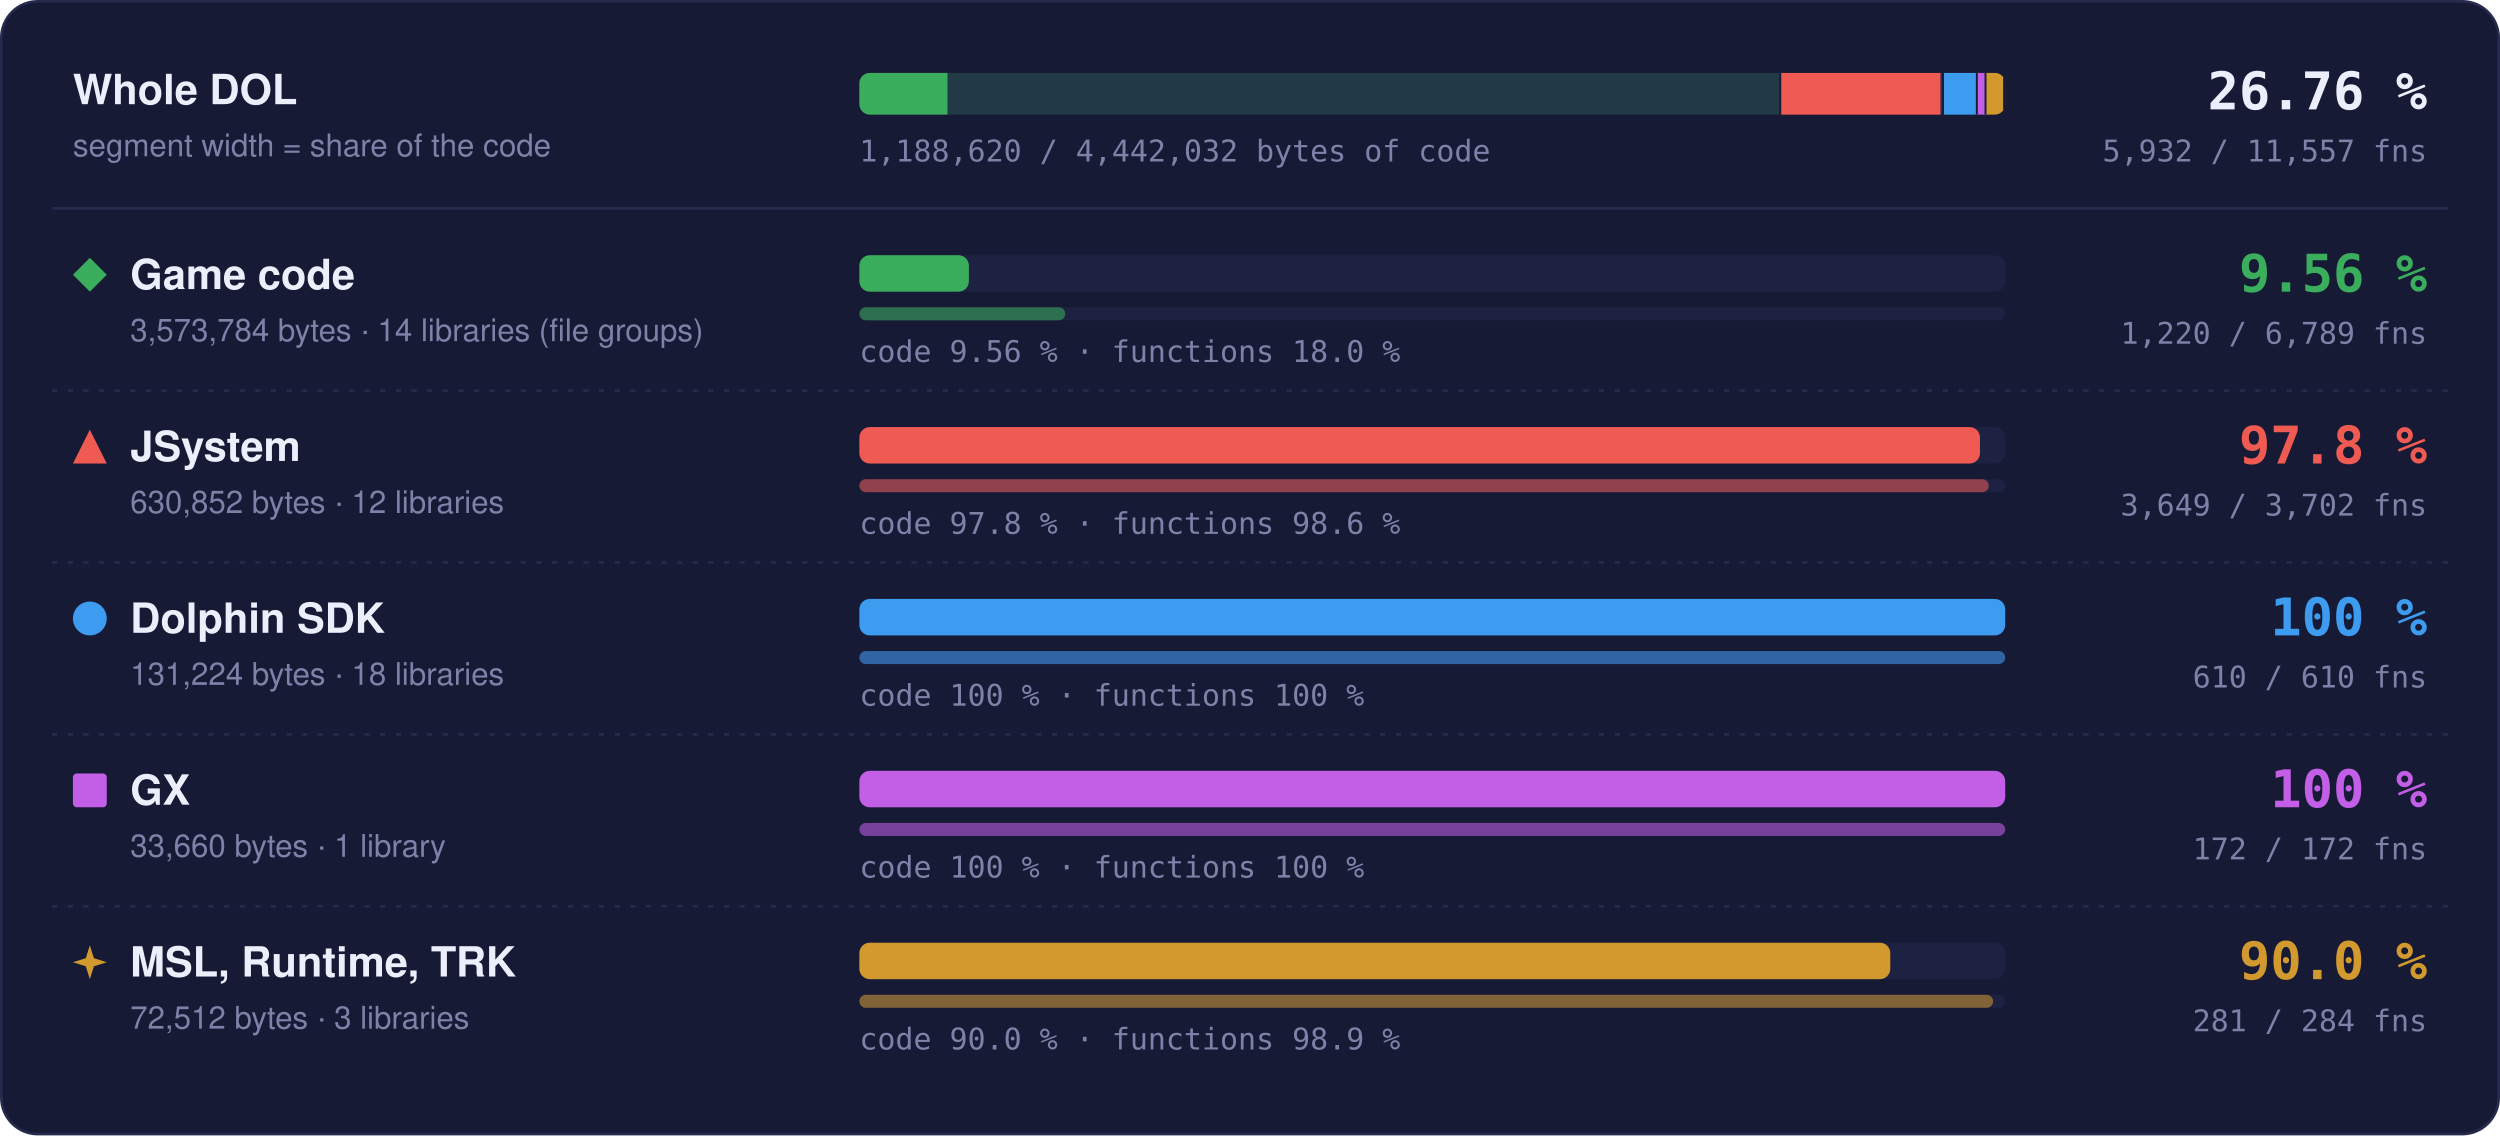
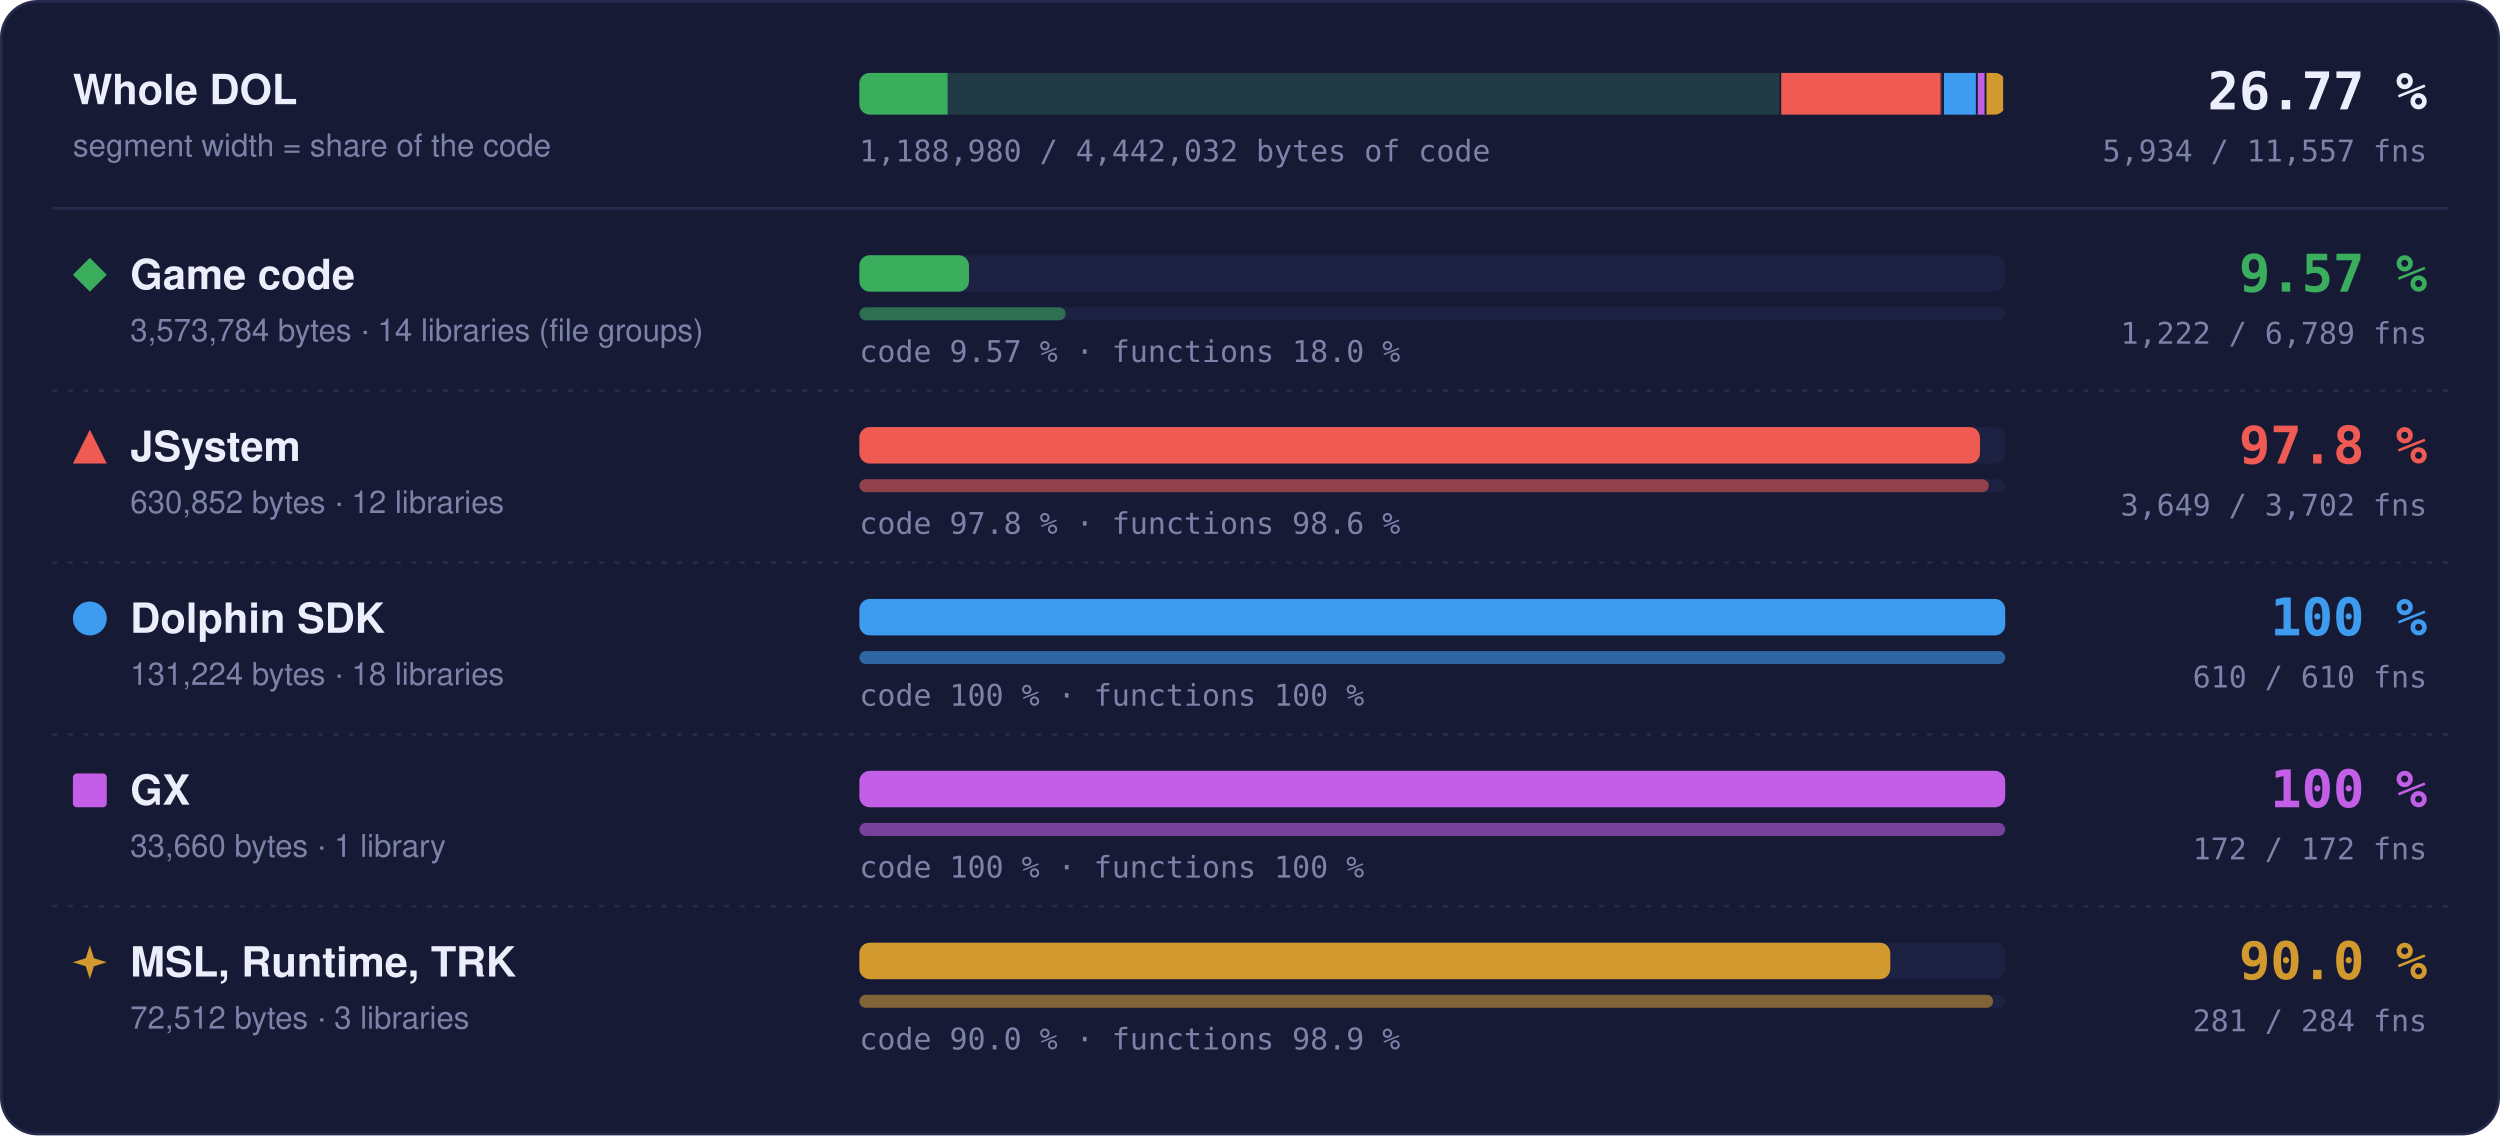
- <svg xmlns="http://www.w3.org/2000/svg" width="960" height="436" viewBox="0 0 960 436" role="img" aria-label="Matched code and functions per region: Game code 9.56 % of code, 1220 of 6789 functions; JSystem 97.8 % of code, 3649 of 3702 functions; Dolphin SDK 100 % of code, 610 of 610 functions; GX 100 % of code, 172 of 172 functions; MSL, Runtime, TRK 90.0 % of code, 281 of 284 functions">
+ <svg xmlns="http://www.w3.org/2000/svg" width="960" height="436" viewBox="0 0 960 436" role="img" aria-label="Matched code and functions per region: Game code 9.57 % of code, 1222 of 6789 functions; JSystem 97.8 % of code, 3649 of 3702 functions; Dolphin SDK 100 % of code, 610 of 610 functions; GX 100 % of code, 172 of 172 functions; MSL, Runtime, TRK 90.0 % of code, 281 of 284 functions">
  <style>text { font-family: -apple-system, BlinkMacSystemFont, 'Segoe UI', Helvetica, Arial, sans-serif; } .mono { font-family: ui-monospace, SFMono-Regular, 'SF Mono', Menlo, Consolas, monospace; } .grow { transform-box: fill-box; transform-origin: 0 50%; animation: grow 1.4s cubic-bezier(.2,.8,.2,1) both; } @keyframes grow { from { transform: scaleX(0); } } @media (prefers-reduced-motion: reduce) { * { animation: none !important; } }</style>
  <rect x="0.5" y="0.5" width="959" height="435" rx="14" fill="#161a34" stroke="#262b4e" />
  <text x="28" y="40" font-size="16" font-weight="700" fill="#eceefb">Whole DOL</text>
  <text x="28" y="60" font-size="12" fill="#7c82a8">segment width = share of the code</text>
  <rect x="330" y="28" width="440" height="16" rx="4" fill="#1d2142" />
  <clipPath id="wb">
    <rect x="330" y="28" width="440" height="16" rx="4" />
  </clipPath>
  <g clip-path="url(#wb)">
    <rect x="330.00" y="28" width="354.00" height="16" fill="#3aae5c" fill-opacity="0.18" />
-     <rect class="grow" x="330.00" y="28" width="33.83" height="16" fill="#3aae5c" />
+     <rect class="grow" x="330.00" y="28" width="33.87" height="16" fill="#3aae5c" />
    <rect x="683.25" y="28" width="1.5" height="16" fill="#161a34" />
    <rect x="684.00" y="28" width="62.49" height="16" fill="#ef5b52" fill-opacity="0.18" />
    <rect class="grow" x="684.00" y="28" width="61.11" height="16" fill="#ef5b52" />
    <rect x="745.74" y="28" width="1.5" height="16" fill="#161a34" />
    <rect x="746.49" y="28" width="13.00" height="16" fill="#3d9cf0" fill-opacity="0.18" />
    <rect class="grow" x="746.49" y="28" width="13.00" height="16" fill="#3d9cf0" />
    <rect x="758.73" y="28" width="1.5" height="16" fill="#161a34" />
    <rect x="759.48" y="28" width="3.33" height="16" fill="#c35ee6" fill-opacity="0.18" />
    <rect class="grow" x="759.48" y="28" width="3.33" height="16" fill="#c35ee6" />
    <rect x="762.07" y="28" width="1.5" height="16" fill="#161a34" />
    <rect x="762.82" y="28" width="7.18" height="16" fill="#d29a2e" fill-opacity="0.18" />
    <rect class="grow" x="762.82" y="28" width="6.46" height="16" fill="#d29a2e" />
    <rect x="769.25" y="28" width="1.5" height="16" fill="#161a34" />
  </g>
-   <text x="932" y="42" text-anchor="end" class="mono" font-size="20" font-weight="700" fill="#eceefb">26.76 %</text>
-   <text x="932" y="62" text-anchor="end" class="mono" font-size="11.5" fill="#7c82a8">5,932 / 11,557 fns</text>
-   <text x="330" y="62" class="mono" font-size="11.5" fill="#7c82a8">1,188,620 / 4,442,032 bytes of code</text>
+   <text x="932" y="42" text-anchor="end" class="mono" font-size="20" font-weight="700" fill="#eceefb">26.77 %</text>
+   <text x="932" y="62" text-anchor="end" class="mono" font-size="11.5" fill="#7c82a8">5,934 / 11,557 fns</text>
+   <text x="330" y="62" class="mono" font-size="11.5" fill="#7c82a8">1,188,980 / 4,442,032 bytes of code</text>
  <line x1="20" x2="940" y1="80" y2="80" stroke="#262b4e" />
  <g fill="#3aae5c">
    <path d="M34.5 99L41 105.5L34.5 112L28 105.5Z" />
  </g>
  <text x="50" y="111" font-size="16" font-weight="700" fill="#eceefb">Game code</text>
  <text x="50" y="131" font-size="12" fill="#7c82a8">3,573,784 bytes · 14 libraries (file groups)</text>
  <rect x="330" y="98" width="440" height="14" rx="4" fill="#1d2142" />
-   <rect class="grow" style="animation-delay:0.0s" x="330" y="98" width="42.05" height="14" rx="4" fill="#3aae5c" />
+   <rect class="grow" style="animation-delay:0.0s" x="330" y="98" width="42.09" height="14" rx="4" fill="#3aae5c" />
  <rect x="330" y="118" width="440" height="5" rx="2.5" fill="#1d2142" />
-   <rect class="grow" style="animation-delay:0.2s" x="330" y="118" width="79.07" height="5" rx="2.5" fill="#3aae5c" fill-opacity="0.55" />
-   <text x="330" y="139" class="mono" font-size="11.5" fill="#7c82a8">code 9.56 % · functions 18.0 %</text>
-   <text x="932" y="112" text-anchor="end" class="mono" font-size="20" font-weight="700" fill="#3aae5c">9.56 %</text>
-   <text x="932" y="132" text-anchor="end" class="mono" font-size="11.5" fill="#7c82a8">1,220 / 6,789 fns</text>
+   <rect class="grow" style="animation-delay:0.2s" x="330" y="118" width="79.20" height="5" rx="2.5" fill="#3aae5c" fill-opacity="0.55" />
+   <text x="330" y="139" class="mono" font-size="11.5" fill="#7c82a8">code 9.57 % · functions 18.0 %</text>
+   <text x="932" y="112" text-anchor="end" class="mono" font-size="20" font-weight="700" fill="#3aae5c">9.57 %</text>
+   <text x="932" y="132" text-anchor="end" class="mono" font-size="11.5" fill="#7c82a8">1,222 / 6,789 fns</text>
  <line x1="20" x2="940" y1="150" y2="150" stroke="#262b4e" stroke-dasharray="2 4" />
  <g fill="#ef5b52">
    <path d="M34.5 165L41 178L28 178Z" />
  </g>
  <text x="50" y="177" font-size="16" font-weight="700" fill="#eceefb">JSystem</text>
  <text x="50" y="197" font-size="12" fill="#7c82a8">630,852 bytes · 12 libraries</text>
  <rect x="330" y="164" width="440" height="14" rx="4" fill="#1d2142" />
  <rect class="grow" style="animation-delay:0.1s" x="330" y="164" width="430.31" height="14" rx="4" fill="#ef5b52" />
  <rect x="330" y="184" width="440" height="5" rx="2.5" fill="#1d2142" />
  <rect class="grow" style="animation-delay:0.3s" x="330" y="184" width="433.70" height="5" rx="2.5" fill="#ef5b52" fill-opacity="0.55" />
  <text x="330" y="205" class="mono" font-size="11.5" fill="#7c82a8">code 97.8 % · functions 98.6 %</text>
  <text x="932" y="178" text-anchor="end" class="mono" font-size="20" font-weight="700" fill="#ef5b52">97.8 %</text>
  <text x="932" y="198" text-anchor="end" class="mono" font-size="11.5" fill="#7c82a8">3,649 / 3,702 fns</text>
  <line x1="20" x2="940" y1="216" y2="216" stroke="#262b4e" stroke-dasharray="2 4" />
  <g fill="#3d9cf0">
    <circle cx="34.5" cy="237.5" r="6.5" />
  </g>
  <text x="50" y="243" font-size="16" font-weight="700" fill="#eceefb">Dolphin SDK</text>
  <text x="50" y="263" font-size="12" fill="#7c82a8">131,224 bytes · 18 libraries</text>
  <rect x="330" y="230" width="440" height="14" rx="4" fill="#1d2142" />
  <rect class="grow" style="animation-delay:0.2s" x="330" y="230" width="440.00" height="14" rx="4" fill="#3d9cf0" />
  <rect x="330" y="250" width="440" height="5" rx="2.5" fill="#1d2142" />
  <rect class="grow" style="animation-delay:0.4s" x="330" y="250" width="440.00" height="5" rx="2.5" fill="#3d9cf0" fill-opacity="0.55" />
  <text x="330" y="271" class="mono" font-size="11.5" fill="#7c82a8">code 100 % · functions 100 %</text>
  <text x="932" y="244" text-anchor="end" class="mono" font-size="20" font-weight="700" fill="#3d9cf0">100 %</text>
  <text x="932" y="264" text-anchor="end" class="mono" font-size="11.5" fill="#7c82a8">610 / 610 fns</text>
  <line x1="20" x2="940" y1="282" y2="282" stroke="#262b4e" stroke-dasharray="2 4" />
  <g fill="#c35ee6">
    <rect x="28" y="297" width="13" height="13" rx="1.5" />
  </g>
  <text x="50" y="309" font-size="16" font-weight="700" fill="#eceefb">GX</text>
  <text x="50" y="329" font-size="12" fill="#7c82a8">33,660 bytes · 1 library</text>
  <rect x="330" y="296" width="440" height="14" rx="4" fill="#1d2142" />
  <rect class="grow" style="animation-delay:0.3s" x="330" y="296" width="440.00" height="14" rx="4" fill="#c35ee6" />
  <rect x="330" y="316" width="440" height="5" rx="2.5" fill="#1d2142" />
  <rect class="grow" style="animation-delay:0.5s" x="330" y="316" width="440.00" height="5" rx="2.5" fill="#c35ee6" fill-opacity="0.55" />
  <text x="330" y="337" class="mono" font-size="11.5" fill="#7c82a8">code 100 % · functions 100 %</text>
  <text x="932" y="310" text-anchor="end" class="mono" font-size="20" font-weight="700" fill="#c35ee6">100 %</text>
  <text x="932" y="330" text-anchor="end" class="mono" font-size="11.5" fill="#7c82a8">172 / 172 fns</text>
  <line x1="20" x2="940" y1="348" y2="348" stroke="#262b4e" stroke-dasharray="2 4" />
  <g fill="#d29a2e">
    <path d="M34.5 363L36.06 367.94L41 369.5L36.06 371.06L34.5 376L32.94 371.06L28 369.5L32.94 367.94Z" />
  </g>
  <text x="50" y="375" font-size="16" font-weight="700" fill="#eceefb">MSL, Runtime, TRK</text>
  <text x="50" y="395" font-size="12" fill="#7c82a8">72,512 bytes · 3 libraries</text>
  <rect x="330" y="362" width="440" height="14" rx="4" fill="#1d2142" />
  <rect class="grow" style="animation-delay:0.4s" x="330" y="362" width="395.87" height="14" rx="4" fill="#d29a2e" />
  <rect x="330" y="382" width="440" height="5" rx="2.5" fill="#1d2142" />
  <rect class="grow" style="animation-delay:0.6s" x="330" y="382" width="435.35" height="5" rx="2.5" fill="#d29a2e" fill-opacity="0.55" />
  <text x="330" y="403" class="mono" font-size="11.5" fill="#7c82a8">code 90.0 % · functions 98.9 %</text>
  <text x="932" y="376" text-anchor="end" class="mono" font-size="20" font-weight="700" fill="#d29a2e">90.0 %</text>
  <text x="932" y="396" text-anchor="end" class="mono" font-size="11.5" fill="#7c82a8">281 / 284 fns</text>
</svg>
